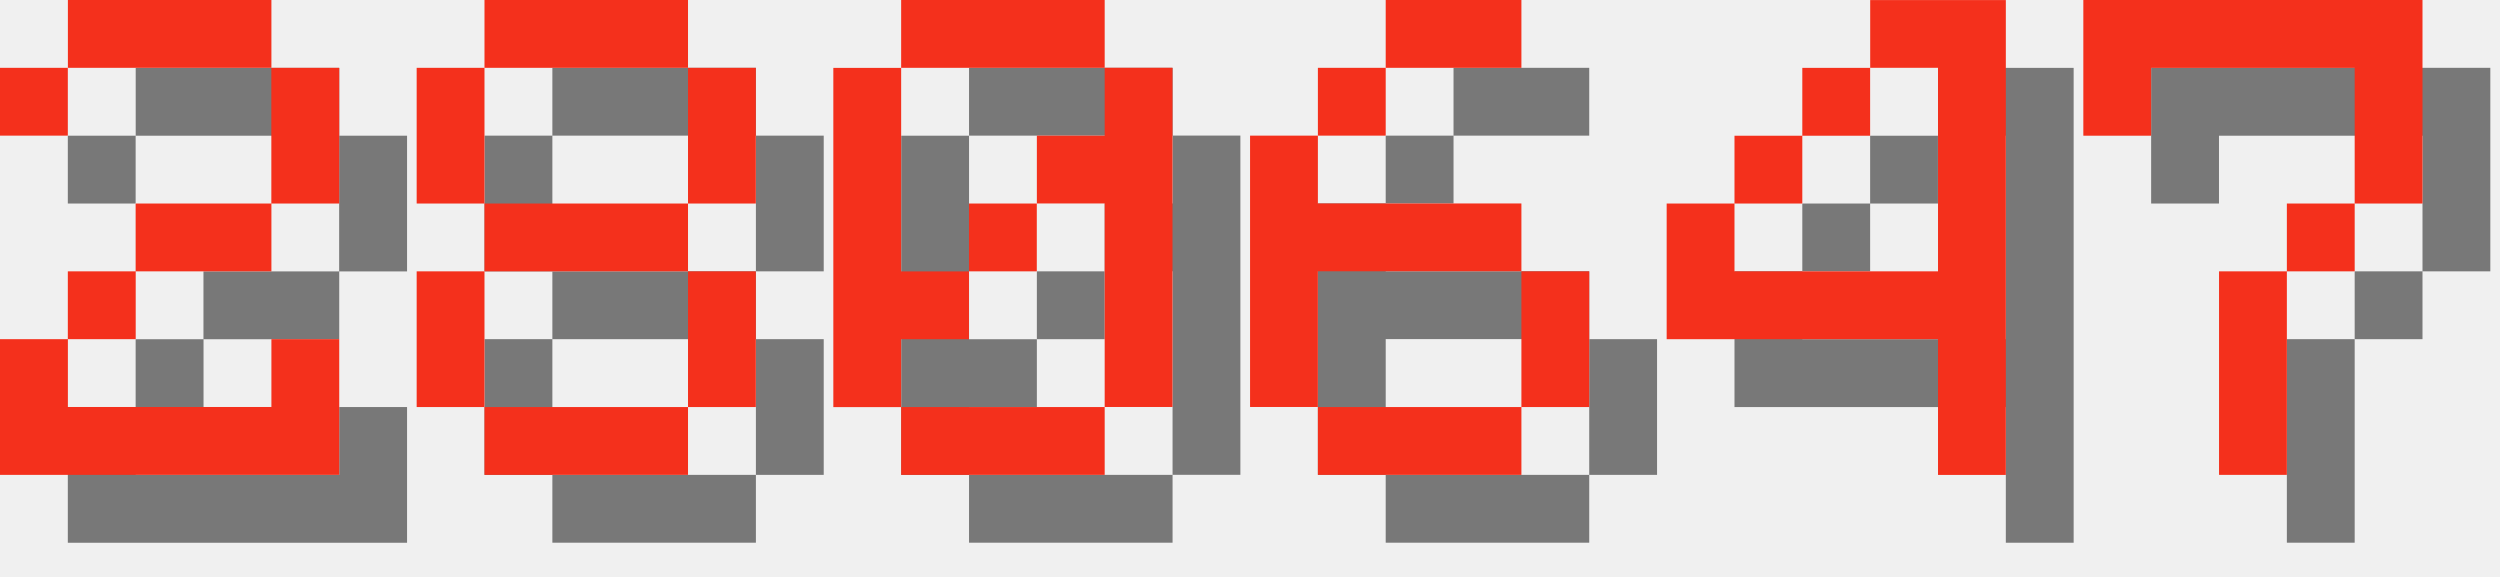
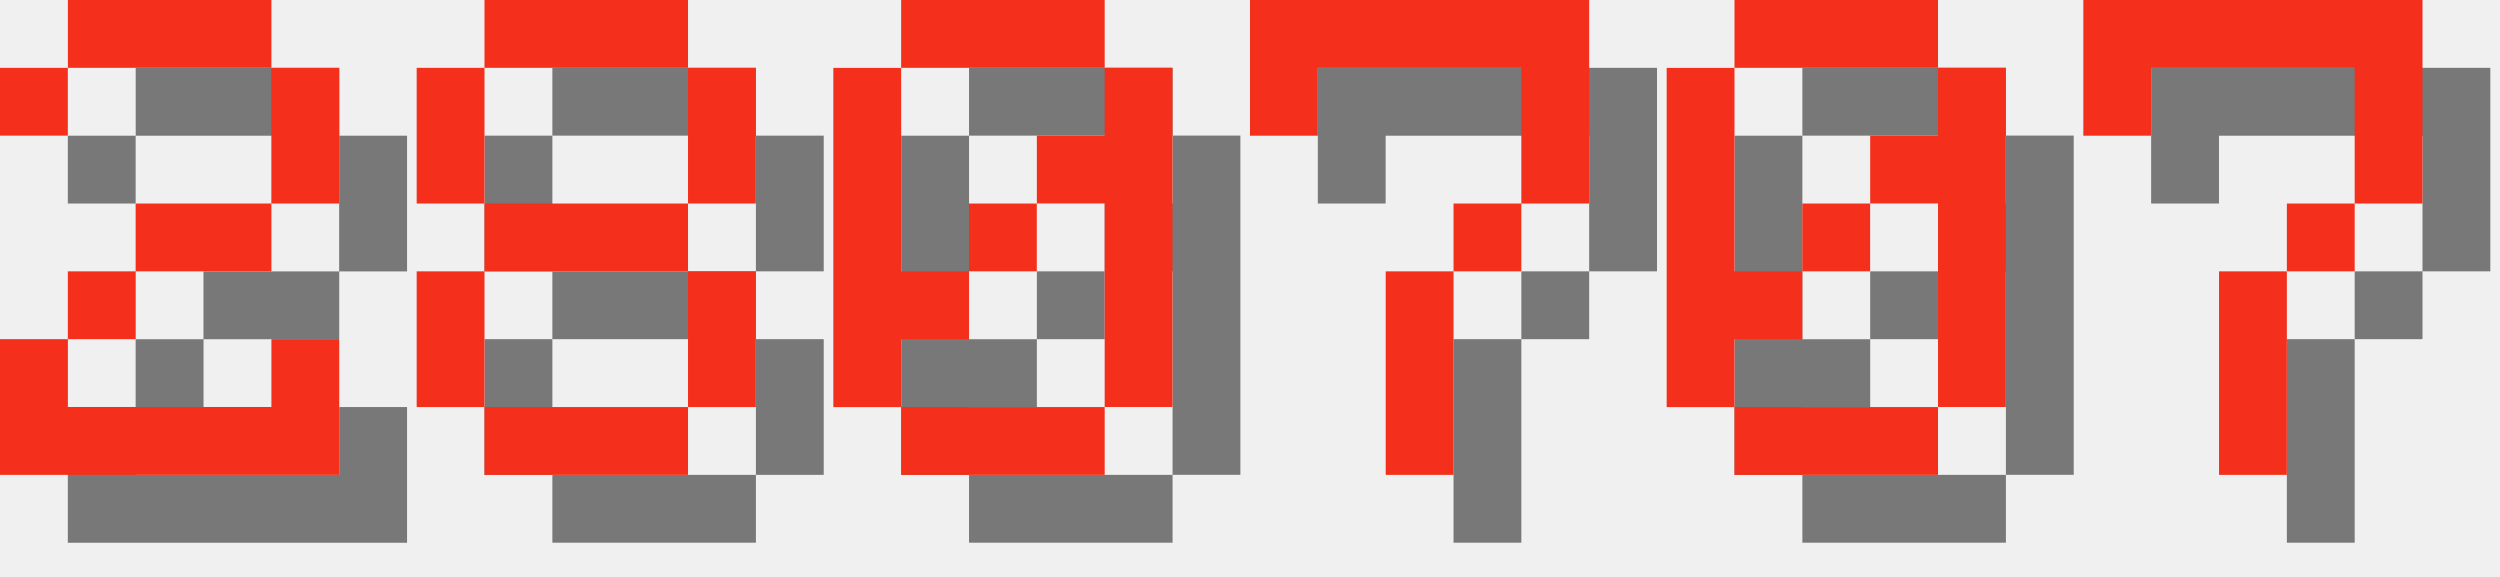
<svg xmlns="http://www.w3.org/2000/svg" version="1.1" width="156.0" height="36">
  <style>
        .text-foreground {
            fill: #F4301C;
        }
        .text-shadow {
            fill: #000000;
            fill-opacity: 0.5;
        }
    </style>
  <g class="digit" id="digit_2" transform="translate(0.0, 0), scale(4)">
    <path id="digit_2_shadow" class="text-shadow" d="m1.058 2.117v1.058h1.058v-1.058h3.175v2.117h-2.117v1.058h-1.058v1.058h-1.058v2.117h5.292v-2.117h-1.058v1.058h-3.175v-1.058h1.058v-1.058h2.117v-1.058h1.058v-2.117h-1.058v-1.058h-3.175v1.058h-1.058z" fill-opacity=".5" style="paint-order:stroke fill markers" />
    <path id="digit_2_fg" class="text-foreground" d="m0 1.058v1.058h1.058v-1.058h3.175v2.117h-2.117v1.058h-1.058v1.058h-1.058v2.117h5.292v-2.117h-1.058v1.058h-3.175v-1.058h1.058v-1.058h2.117v-1.058h1.058v-2.117h-1.058v-1.058h-3.175v1.058h-1.058z" fill="#fff" style="paint-order:stroke fill markers" />
  </g>
  <g class="digit" id="digit_8" transform="translate(26.0, 0), scale(4)">
    <path id="digit_8_shadow" class="text-shadow" d="m2.117 1.058v1.058h3.175v-1.058h-3.175zm3.175 1.058v2.117h1.058v-2.117h-1.058zm0 2.117h-3.175v1.058h3.175v-1.058zm0 1.058v2.117h1.058v-2.117h-1.058zm0 2.117h-3.175v1.058h3.175v-1.058zm-3.175 0v-2.117h-1.058v2.117h1.058zm0-3.175v-2.117h-1.058v2.117h1.058z" fill-opacity=".5" style="paint-order:stroke fill markers" />
    <path id="digit_8_fg" class="text-foreground" d="m1.058 0v1.058h3.175v-1.058h-3.175zm3.175 1.058v2.117h1.058v-2.117h-1.058zm0 2.117h-3.175v1.058h3.175v-1.058zm0 1.058v2.117h1.058v-2.117h-1.058zm0 2.117h-3.175v1.058h3.175v-1.058zm-3.175 0v-2.117h-1.058v2.117h1.058zm0-3.175v-2.117h-1.058v2.117h1.058z" fill="#fff" style="paint-order:stroke fill markers" />
  </g>
  <g class="digit" id="digit_0" transform="translate(52.0, 0), scale(4)">
    <path id="digit_0_shadow" class="text-shadow" d="m2.117 1.058v1.058h3.175v-1.058h-3.175zm3.175 1.058v1.058h-1.058v1.058h1.058v3.175h1.058v-5.292h-1.058zm0 5.292h-3.175v1.058h3.175v-1.058zm-3.175 0v-1.058h1.058v-1.058h-1.058v-3.175h-1.058v5.292h1.058zm1.058-2.117h1.058v-1.058h-1.058v1.058z" fill-opacity=".5" style="paint-order:stroke fill markers" />
    <path id="digit_0_fg" class="text-foreground" d="m1.058 0v1.058h3.175v-1.058h-3.175zm3.175 1.058v1.058h-1.058v1.058h1.058v3.175h1.058v-5.292h-1.058zm0 5.292h-3.175v1.058h3.175v-1.058zm-3.175 0v-1.058h1.058v-1.058h-1.058v-3.175h-1.058v5.292h1.058zm1.058-2.117h1.058v-1.058h-1.058v1.058z" fill="#fff" style="paint-order:stroke fill markers" />
  </g>
-   <g class="digit" id="digit_6" transform="translate(78.0, 0), scale(4)">
-     <path id="digit_6_shadow" class="text-shadow" d="m3.175 1.058v1.058h2.117v-1.058h-2.117zm0 1.058h-1.058v1.058h1.058v-1.058zm-1.058 1.058h-1.058v4.233h1.058v-2.117h3.175v-1.058h-3.175v-1.058zm3.175 2.117v2.117h1.058v-2.117h-1.058zm0 2.117h-3.175v1.058h3.175v-1.058z" fill-opacity=".5" style="paint-order:stroke fill markers" />
-     <path id="digit_6_fg" class="text-foreground" d="m2.117 0v1.058h2.117v-1.058h-2.117zm0 1.058h-1.058v1.058h1.058v-1.058zm-1.058 1.058h-1.058v4.233h1.058v-2.117h3.175v-1.058h-3.175v-1.058zm3.175 2.117v2.117h1.058v-2.117h-1.058zm0 2.117h-3.175v1.058h3.175v-1.058z" fill="#fff" style="paint-order:stroke fill markers" />
+   <g class="digit" id="digit_7" transform="translate(78.0, 0), scale(4)">
+     <path id="digit_7_shadow" class="text-shadow" d="m1.058 1.058 2e-6 2.117h1.058v-1.058h3.175v1.058l2e-7 1.058h-1.058v1.058h-1.058l4e-7 3.175 1.058 1e-7v-3.175h1.058v-1.058h1.058l5e-7 -1.058v-2.117z" fill-opacity=".5" style="paint-order:stroke fill markers" />
+     <path id="digit_7_fg" class="text-foreground" d="m0 0 2e-6 2.117h1.058v-1.058h3.175v1.058l2e-7 1.058h-1.058v1.058h-1.058l4e-7 3.175 1.058 1e-7v-3.175h1.058v-1.058h1.058l5e-7 -1.058v-2.117z" fill="#fff" style="paint-order:stroke fill markers" />
  </g>
-   <g class="digit" id="digit_4" transform="translate(104.0, 0), scale(4)">
-     <path id="digit_4_shadow" class="text-shadow" d="m4.233 1.058v1.058h1.058v3.175h-3.175v-1.058h-1.058v2.117h4.233v2.117h1.058v-7.408h-2.117zm-2.117 3.175h1.058v-1.058h-1.058v1.058zm1.058-1.058h1.058v-1.058h-1.058v1.058z" fill-opacity=".5" style="paint-order:stroke fill markers" />
-     <path id="digit_4_fg" class="text-foreground" d="m3.175 0v1.058h1.058v3.175h-3.175v-1.058h-1.058v2.117h4.233v2.117h1.058v-7.408h-2.117zm-2.117 3.175h1.058v-1.058h-1.058v1.058zm1.058-1.058h1.058v-1.058h-1.058v1.058z" fill="#fff" style="paint-order:stroke fill markers" />
+   <g class="digit" id="digit_0" transform="translate(104.0, 0), scale(4)">
+     <path id="digit_0_shadow" class="text-shadow" d="m2.117 1.058v1.058h3.175v-1.058h-3.175zm3.175 1.058v1.058h-1.058v1.058h1.058v3.175h1.058v-5.292h-1.058zm0 5.292h-3.175v1.058h3.175v-1.058zm-3.175 0v-1.058h1.058v-1.058h-1.058v-3.175h-1.058v5.292h1.058zm1.058-2.117h1.058v-1.058h-1.058v1.058z" fill-opacity=".5" style="paint-order:stroke fill markers" />
+     <path id="digit_0_fg" class="text-foreground" d="m1.058 0v1.058h3.175v-1.058h-3.175zm3.175 1.058v1.058h-1.058v1.058h1.058v3.175h1.058v-5.292h-1.058zm0 5.292h-3.175v1.058h3.175v-1.058zm-3.175 0v-1.058h1.058v-1.058h-1.058v-3.175h-1.058v5.292h1.058zm1.058-2.117h1.058v-1.058h-1.058v1.058z" fill="#fff" style="paint-order:stroke fill markers" />
  </g>
  <g class="digit" id="digit_7" transform="translate(130.0, 0), scale(4)">
    <path id="digit_7_shadow" class="text-shadow" d="m1.058 1.058 2e-6 2.117h1.058v-1.058h3.175v1.058l2e-7 1.058h-1.058v1.058h-1.058l4e-7 3.175 1.058 1e-7v-3.175h1.058v-1.058h1.058l5e-7 -1.058v-2.117z" fill-opacity=".5" style="paint-order:stroke fill markers" />
    <path id="digit_7_fg" class="text-foreground" d="m0 0 2e-6 2.117h1.058v-1.058h3.175v1.058l2e-7 1.058h-1.058v1.058h-1.058l4e-7 3.175 1.058 1e-7v-3.175h1.058v-1.058h1.058l5e-7 -1.058v-2.117z" fill="#fff" style="paint-order:stroke fill markers" />
  </g>
</svg>
